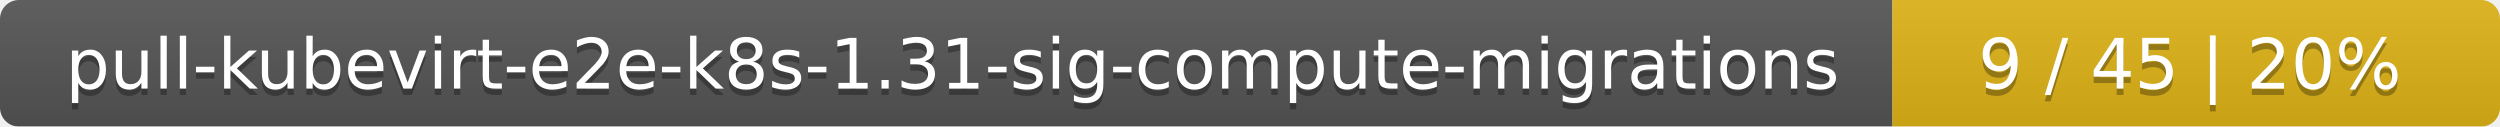
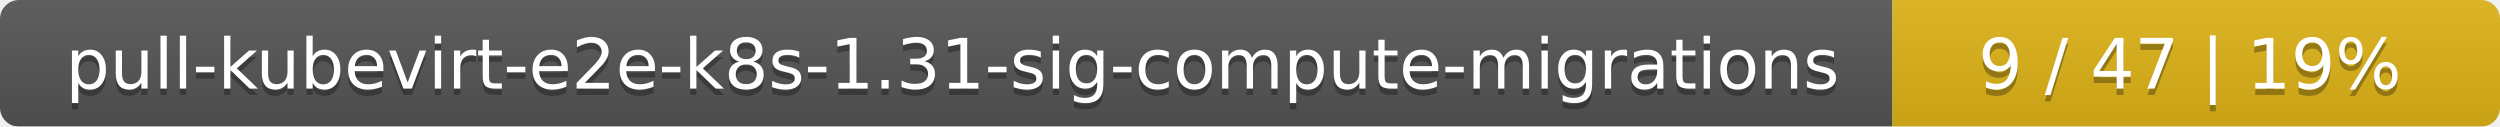
<svg xmlns="http://www.w3.org/2000/svg" width="395" height="20">
  <linearGradient id="smooth" x2="0" y2="100%">
    <stop offset="0" stop-color="#bbb" stop-opacity=".1" />
    <stop offset="1" stop-opacity=".1" />
  </linearGradient>
  <mask id="round">
    <rect width="395" height="20" rx="3" fill="#fff" />
  </mask>
  <g mask="url(#round)">
    <rect width="299" height="20" fill="#555" />
    <rect x="299" width="96" height="20" fill="#dfb317" />
    <rect width="395" height="20" fill="url(#smooth)" />
  </g>
  <g fill="#fff" text-anchor="middle" font-family="DejaVu Sans,Verdana,Geneva,sans-serif" font-size="11">
    <text x="150.5" y="15" fill="#010101" fill-opacity=".3">pull-kubevirt-e2e-k8s-1.31-sig-compute-migrations</text>
    <text x="150.5" y="14">pull-kubevirt-e2e-k8s-1.31-sig-compute-migrations</text>
-     <text x="346" y="15" fill="#010101" fill-opacity=".3">9 / 45    |    20%</text>
-     <text x="346" y="14">9 / 45    |    20%</text>
+     <text x="346" y="15" fill="#010101" fill-opacity=".3">9 / 47    |    19%</text>
+     <text x="346" y="14">9 / 47    |    19%</text>
  </g>
</svg>
